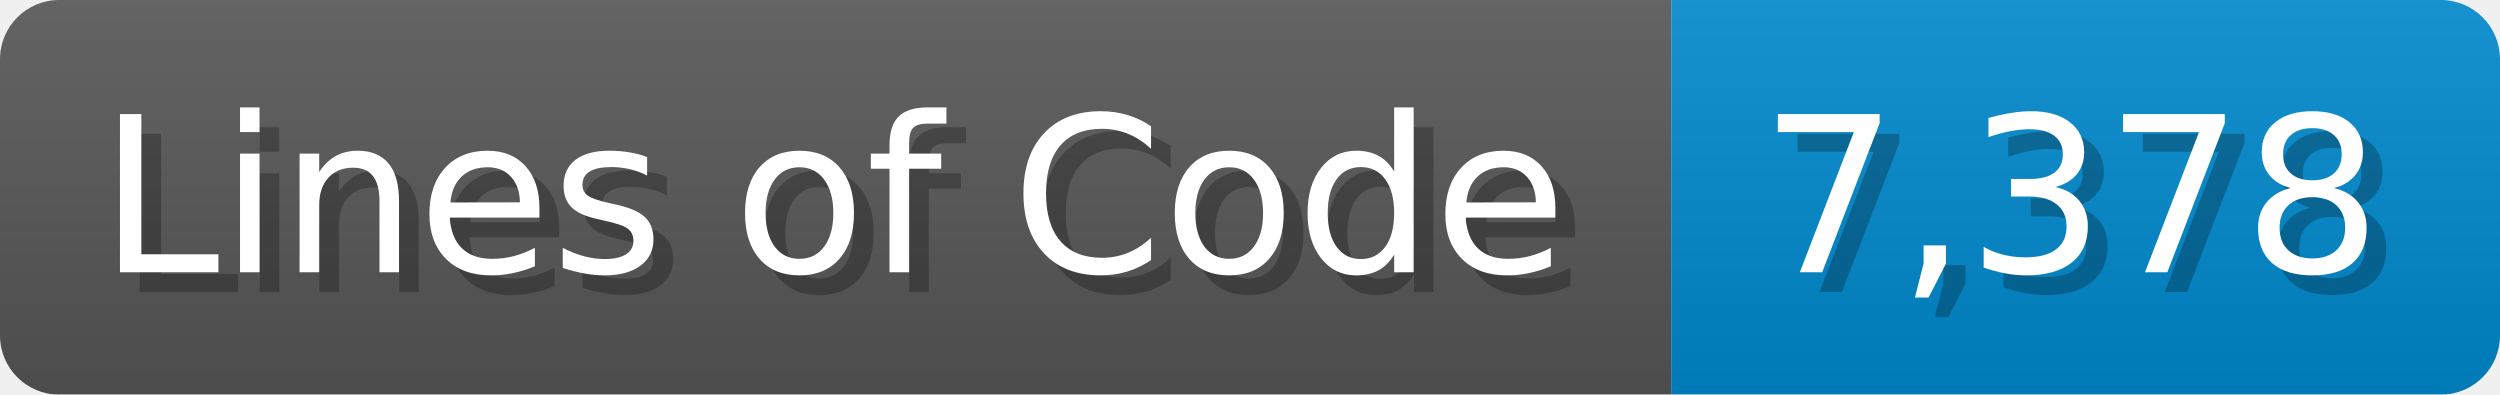
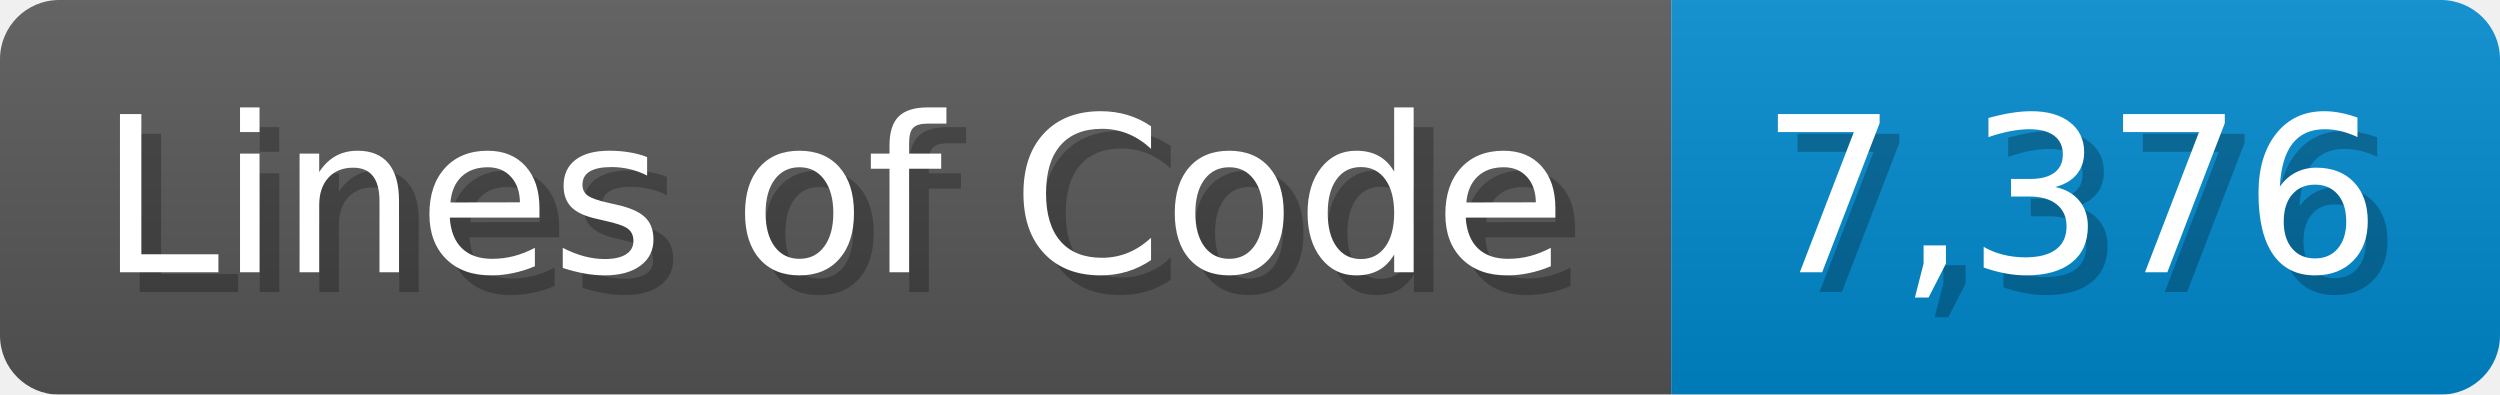
<svg xmlns="http://www.w3.org/2000/svg" width="126.7" height="20" viewBox="0 0 1267 200">
  <linearGradient id="a" x2="0" y2="100%">
    <stop offset="0" stop-opacity=".1" stop-color="#EEE" />
    <stop offset="1" stop-opacity=".1" />
  </linearGradient>
  <mask id="m">
    <rect width="1267" height="200" rx="30" fill="#FFF" />
  </mask>
  <g mask="url(#m)">
    <rect width="847" height="200" fill="#555" />
    <rect width="420" height="200" fill="#08C" x="847" />
    <rect width="1267" height="200" fill="url(#a)" />
  </g>
  <g fill="#fff" text-anchor="start" font-family="Verdana,DejaVu Sans,sans-serif" font-size="110">
    <text x="60" y="148" textLength="747" fill="#000" opacity="0.25">Lines of Code</text>
    <text x="50" y="138" textLength="747">Lines of Code</text>
-     <text x="902" y="148" textLength="320" fill="#000" opacity="0.25">7,378</text>
-     <text x="892" y="138" textLength="320">7,378</text>
+     <text x="902" y="148" textLength="320" fill="#000" opacity="0.25">7,376</text>
+     <text x="892" y="138" textLength="320">7,376</text>
  </g>
</svg>
